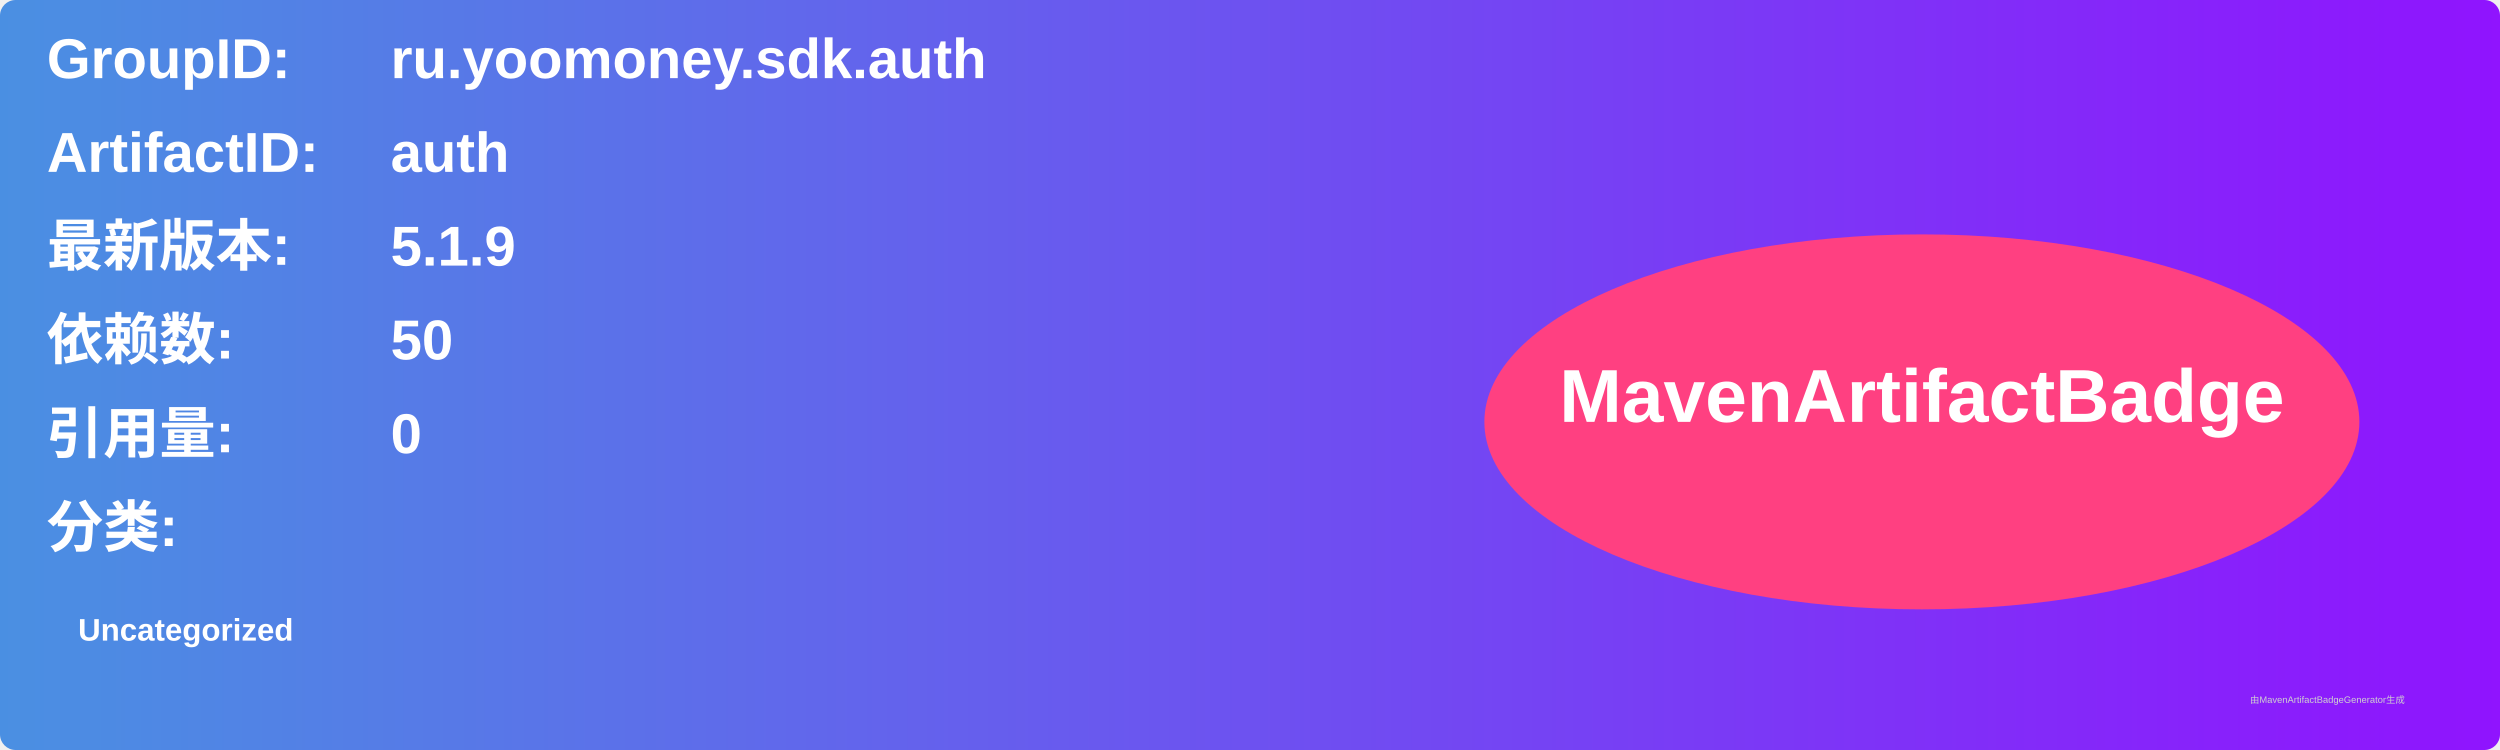
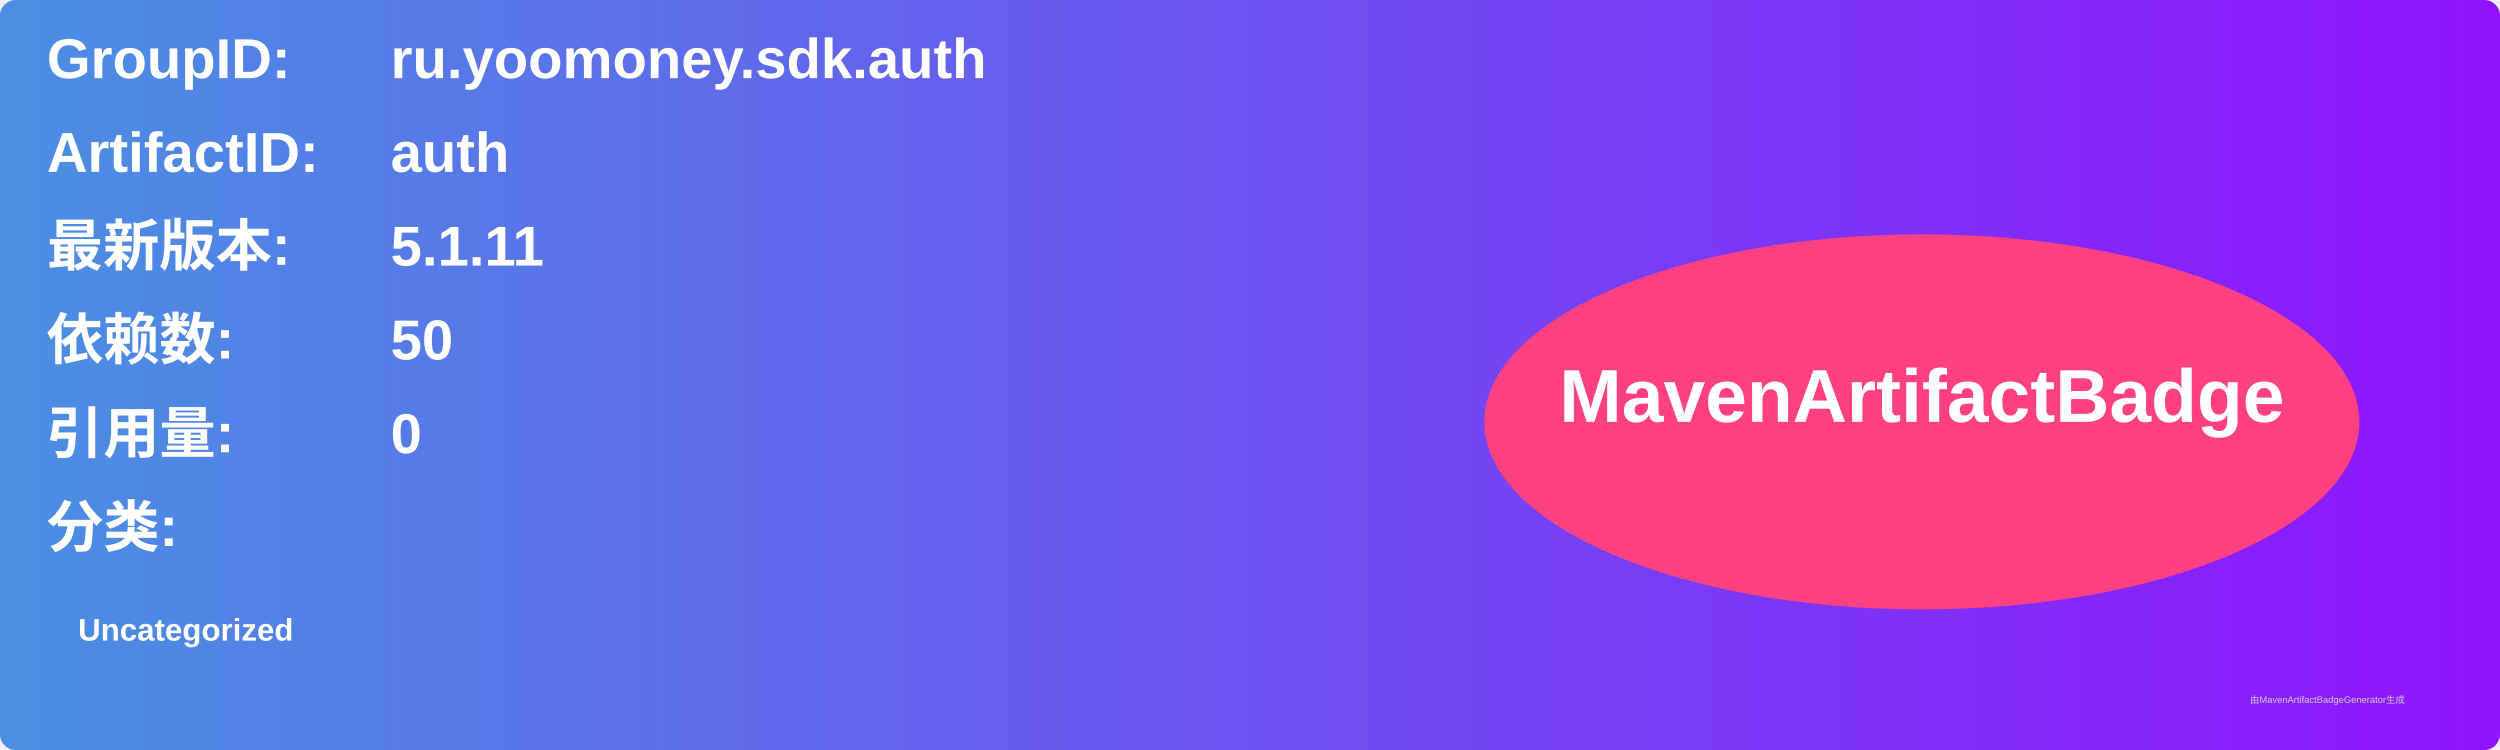
<svg xmlns="http://www.w3.org/2000/svg" width="800" height="240" viewBox="0 0 800 240">
  <linearGradient id="grad" x1="0%" y1="0%" x2="100%" y2="0%">
    <stop offset="0%" stop-color="#4a90e2" />
    <stop offset="100%" stop-color="#9013fe" />
  </linearGradient>
  <rect width="100%" height="100%" rx="5" ry="5" fill="url(#grad)" />
  <g transform="translate(15, 15)">
    <text x="0" y="10" font-family="Arial" font-size="18" fill="white" font-weight="bold" width="260">GroupID:</text>
    <text x="110" y="10" font-family="Arial" font-size="18" fill="white" font-weight="bold" width="460">ru.yoomoney.sdk.auth</text>
    <text x="0" y="40" font-family="Arial" font-size="18" fill="white" font-weight="bold" width="260">ArtifactID:</text>
    <text x="110" y="40" font-family="Arial" font-size="18" fill="white" font-weight="bold" width="460">auth</text>
    <text x="0" y="70" font-family="Arial" font-size="18" fill="white" font-weight="bold">最新版本:</text>
    <text x="110" y="70" font-family="Arial" font-size="18" fill="white" font-weight="bold">
-       <tspan font-weight="bold">5.1.9</tspan>
+       <tspan font-weight="bold">5.1.11</tspan>
    </text>
    <text x="0" y="100" font-family="Arial" font-size="18" fill="white" font-weight="bold">依赖数: </text>
    <text x="110" y="100" font-family="Arial" font-size="18" fill="white">
      <tspan font-weight="bold">50</tspan>
    </text>
    <text x="0" y="130" font-family="Arial" font-size="18" fill="white" font-weight="bold">引用量: </text>
    <text x="110" y="130" font-family="Arial" font-size="18" fill="white">
      <tspan font-weight="bold">0</tspan>
    </text>
    <text x="0" y="160" font-family="Arial" font-size="18" fill="white" font-weight="bold">分类:</text>
    <text x="10" y="190" font-family="Arial" font-size="10" fill="white">
      <tspan font-weight="bold">Uncategorized</tspan>
    </text>
    <ellipse cx="600" cy="120" rx="140" ry="60" fill="#ff4081" />
    <text x="600" y="120" text-anchor="middle" font-family="Arial" font-size="24" fill="white" font-weight="bold">MavenArtifactBadge</text>
  </g>
  <text x="720" y="225" font-family="Arial" font-size="3" fill="#d0d0d0">由MavenArtifactBadgeGenerator生成</text>
</svg>
